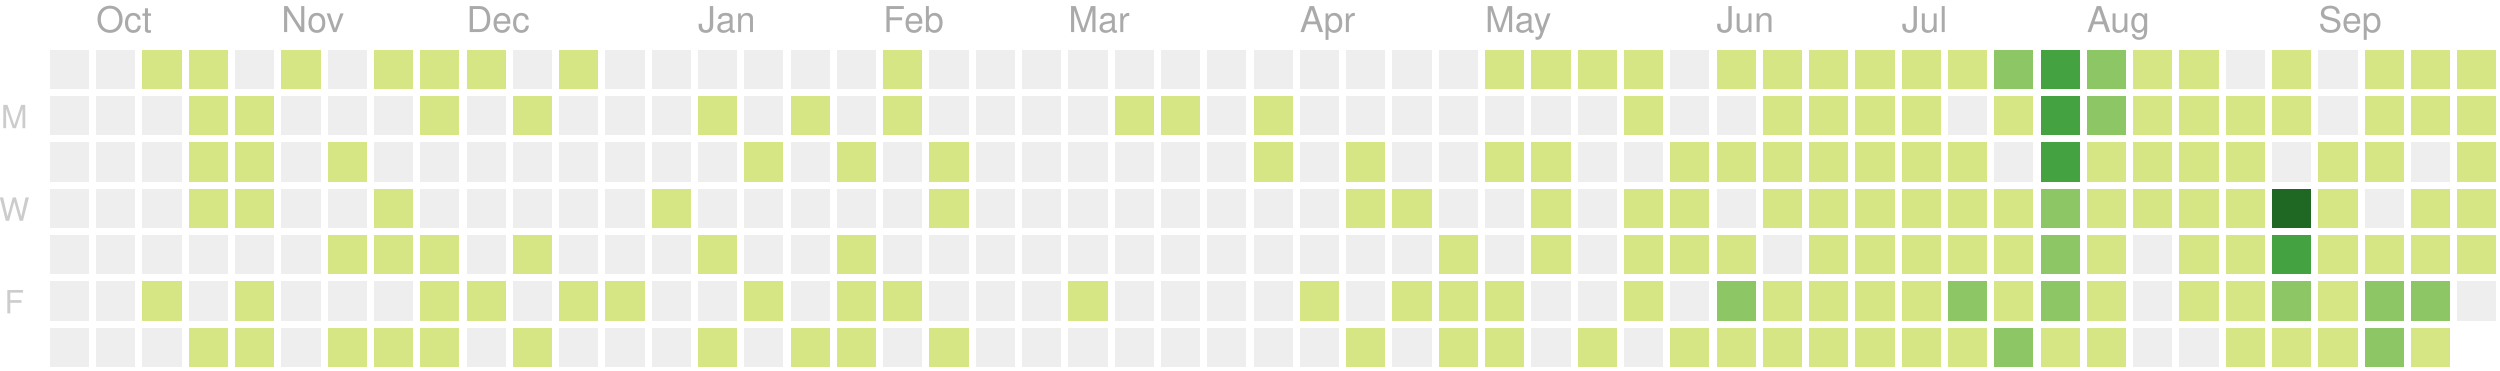
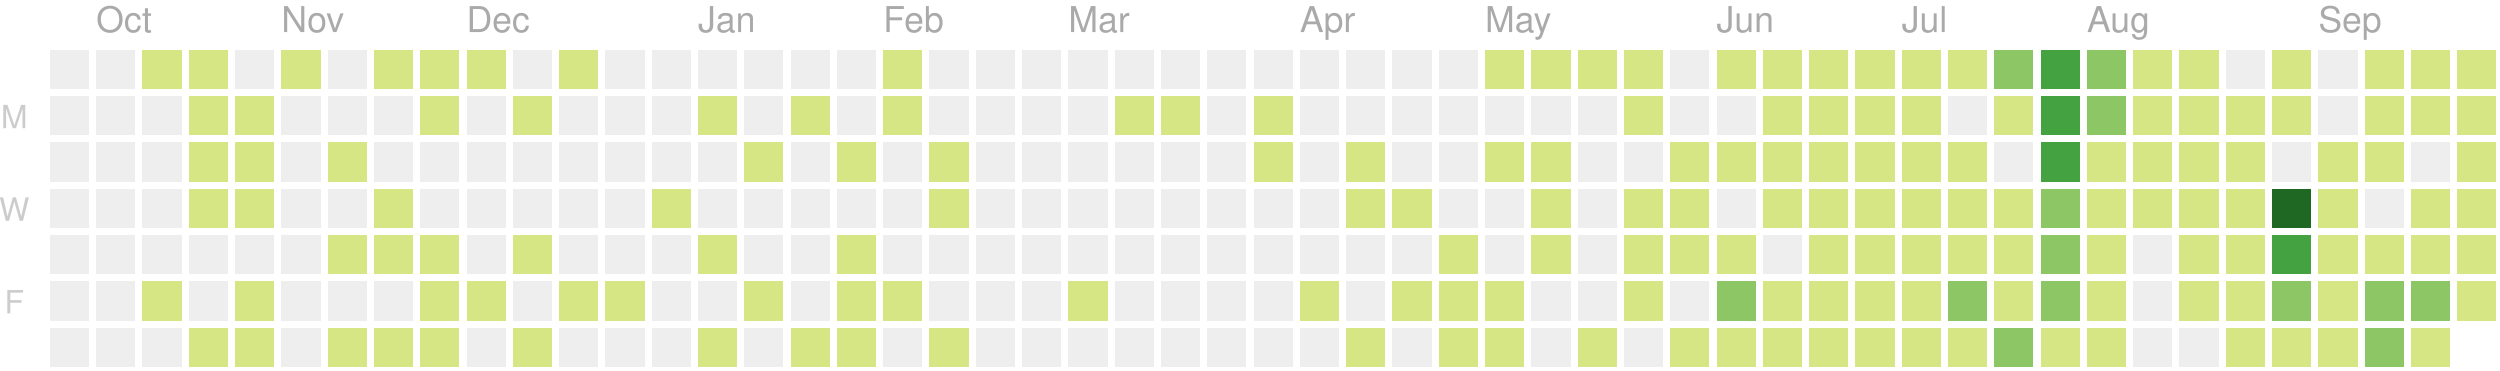
<svg xmlns="http://www.w3.org/2000/svg" version="1.1" width="702" height="104">
  <rect style="fill:#eeeeee;shape-rendering:crispedges;" data-score="0" data-date="2019-09-29" x="14" y="14" width="11" height="11" />
  <rect style="fill:#eeeeee;shape-rendering:crispedges;" data-score="0" data-date="2019-10-06" x="27" y="14" width="11" height="11" />
  <rect style="fill:#d6e685;shape-rendering:crispedges;" data-score="7" data-date="2019-10-13" x="40" y="14" width="11" height="11" />
  <rect style="fill:#d6e685;shape-rendering:crispedges;" data-score="2" data-date="2019-10-20" x="53" y="14" width="11" height="11" />
  <rect style="fill:#eeeeee;shape-rendering:crispedges;" data-score="0" data-date="2019-10-27" x="66" y="14" width="11" height="11" />
  <rect style="fill:#d6e685;shape-rendering:crispedges;" data-score="5" data-date="2019-11-03" x="79" y="14" width="11" height="11" />
  <rect style="fill:#eeeeee;shape-rendering:crispedges;" data-score="0" data-date="2019-11-10" x="92" y="14" width="11" height="11" />
  <rect style="fill:#d6e685;shape-rendering:crispedges;" data-score="8" data-date="2019-11-17" x="105" y="14" width="11" height="11" />
  <rect style="fill:#d6e685;shape-rendering:crispedges;" data-score="6" data-date="2019-11-24" x="118" y="14" width="11" height="11" />
  <rect style="fill:#d6e685;shape-rendering:crispedges;" data-score="4" data-date="2019-12-01" x="131" y="14" width="11" height="11" />
  <rect style="fill:#eeeeee;shape-rendering:crispedges;" data-score="0" data-date="2019-12-08" x="144" y="14" width="11" height="11" />
  <rect style="fill:#d6e685;shape-rendering:crispedges;" data-score="1" data-date="2019-12-15" x="157" y="14" width="11" height="11" />
  <rect style="fill:#eeeeee;shape-rendering:crispedges;" data-score="0" data-date="2019-12-22" x="170" y="14" width="11" height="11" />
  <rect style="fill:#eeeeee;shape-rendering:crispedges;" data-score="0" data-date="2019-12-29" x="183" y="14" width="11" height="11" />
  <rect style="fill:#eeeeee;shape-rendering:crispedges;" data-score="0" data-date="2020-01-05" x="196" y="14" width="11" height="11" />
  <rect style="fill:#eeeeee;shape-rendering:crispedges;" data-score="0" data-date="2020-01-12" x="209" y="14" width="11" height="11" />
  <rect style="fill:#eeeeee;shape-rendering:crispedges;" data-score="0" data-date="2020-01-19" x="222" y="14" width="11" height="11" />
  <rect style="fill:#eeeeee;shape-rendering:crispedges;" data-score="0" data-date="2020-01-26" x="235" y="14" width="11" height="11" />
  <rect style="fill:#d6e685;shape-rendering:crispedges;" data-score="2" data-date="2020-02-02" x="248" y="14" width="11" height="11" />
  <rect style="fill:#eeeeee;shape-rendering:crispedges;" data-score="0" data-date="2020-02-09" x="261" y="14" width="11" height="11" />
  <rect style="fill:#eeeeee;shape-rendering:crispedges;" data-score="0" data-date="2020-02-16" x="274" y="14" width="11" height="11" />
  <rect style="fill:#eeeeee;shape-rendering:crispedges;" data-score="0" data-date="2020-02-23" x="287" y="14" width="11" height="11" />
  <rect style="fill:#eeeeee;shape-rendering:crispedges;" data-score="0" data-date="2020-03-01" x="300" y="14" width="11" height="11" />
  <rect style="fill:#eeeeee;shape-rendering:crispedges;" data-score="0" data-date="2020-03-08" x="313" y="14" width="11" height="11" />
  <rect style="fill:#eeeeee;shape-rendering:crispedges;" data-score="0" data-date="2020-03-15" x="326" y="14" width="11" height="11" />
  <rect style="fill:#eeeeee;shape-rendering:crispedges;" data-score="0" data-date="2020-03-22" x="339" y="14" width="11" height="11" />
  <rect style="fill:#eeeeee;shape-rendering:crispedges;" data-score="0" data-date="2020-03-29" x="352" y="14" width="11" height="11" />
  <rect style="fill:#eeeeee;shape-rendering:crispedges;" data-score="0" data-date="2020-04-05" x="365" y="14" width="11" height="11" />
  <rect style="fill:#eeeeee;shape-rendering:crispedges;" data-score="0" data-date="2020-04-12" x="378" y="14" width="11" height="11" />
  <rect style="fill:#eeeeee;shape-rendering:crispedges;" data-score="0" data-date="2020-04-19" x="391" y="14" width="11" height="11" />
  <rect style="fill:#eeeeee;shape-rendering:crispedges;" data-score="0" data-date="2020-04-26" x="404" y="14" width="11" height="11" />
  <rect style="fill:#d6e685;shape-rendering:crispedges;" data-score="20" data-date="2020-05-03" x="417" y="14" width="11" height="11" />
  <rect style="fill:#d6e685;shape-rendering:crispedges;" data-score="4" data-date="2020-05-10" x="430" y="14" width="11" height="11" />
  <rect style="fill:#d6e685;shape-rendering:crispedges;" data-score="4" data-date="2020-05-17" x="443" y="14" width="11" height="11" />
  <rect style="fill:#d6e685;shape-rendering:crispedges;" data-score="3" data-date="2020-05-24" x="456" y="14" width="11" height="11" />
  <rect style="fill:#eeeeee;shape-rendering:crispedges;" data-score="0" data-date="2020-05-31" x="469" y="14" width="11" height="11" />
  <rect style="fill:#d6e685;shape-rendering:crispedges;" data-score="25" data-date="2020-06-07" x="482" y="14" width="11" height="11" />
  <rect style="fill:#d6e685;shape-rendering:crispedges;" data-score="20" data-date="2020-06-14" x="495" y="14" width="11" height="11" />
  <rect style="fill:#d6e685;shape-rendering:crispedges;" data-score="8" data-date="2020-06-21" x="508" y="14" width="11" height="11" />
  <rect style="fill:#d6e685;shape-rendering:crispedges;" data-score="28" data-date="2020-06-28" x="521" y="14" width="11" height="11" />
  <rect style="fill:#d6e685;shape-rendering:crispedges;" data-score="20" data-date="2020-07-05" x="534" y="14" width="11" height="11" />
  <rect style="fill:#d6e685;shape-rendering:crispedges;" data-score="3" data-date="2020-07-12" x="547" y="14" width="11" height="11" />
  <rect style="fill:#8cc665;shape-rendering:crispedges;" data-score="45" data-date="2020-07-19" x="560" y="14" width="11" height="11" />
  <rect style="fill:#44a340;shape-rendering:crispedges;" data-score="84" data-date="2020-07-26" x="573" y="14" width="11" height="11" />
  <rect style="fill:#8cc665;shape-rendering:crispedges;" data-score="41" data-date="2020-08-02" x="586" y="14" width="11" height="11" />
  <rect style="fill:#d6e685;shape-rendering:crispedges;" data-score="13" data-date="2020-08-09" x="599" y="14" width="11" height="11" />
  <rect style="fill:#d6e685;shape-rendering:crispedges;" data-score="13" data-date="2020-08-16" x="612" y="14" width="11" height="11" />
  <rect style="fill:#eeeeee;shape-rendering:crispedges;" data-score="0" data-date="2020-08-23" x="625" y="14" width="11" height="11" />
  <rect style="fill:#d6e685;shape-rendering:crispedges;" data-score="5" data-date="2020-08-30" x="638" y="14" width="11" height="11" />
  <rect style="fill:#eeeeee;shape-rendering:crispedges;" data-score="0" data-date="2020-09-06" x="651" y="14" width="11" height="11" />
  <rect style="fill:#d6e685;shape-rendering:crispedges;" data-score="2" data-date="2020-09-13" x="664" y="14" width="11" height="11" />
  <rect style="fill:#d6e685;shape-rendering:crispedges;" data-score="17" data-date="2020-09-20" x="677" y="14" width="11" height="11" />
  <rect style="fill:#d6e685;shape-rendering:crispedges;" data-score="6" data-date="2020-09-27" x="690" y="14" width="11" height="11" />
  <rect style="fill:#eeeeee;shape-rendering:crispedges;" data-score="0" data-date="2019-09-30" x="14" y="27" width="11" height="11" />
  <rect style="fill:#eeeeee;shape-rendering:crispedges;" data-score="0" data-date="2019-10-07" x="27" y="27" width="11" height="11" />
  <rect style="fill:#eeeeee;shape-rendering:crispedges;" data-score="0" data-date="2019-10-14" x="40" y="27" width="11" height="11" />
  <rect style="fill:#d6e685;shape-rendering:crispedges;" data-score="4" data-date="2019-10-21" x="53" y="27" width="11" height="11" />
  <rect style="fill:#d6e685;shape-rendering:crispedges;" data-score="3" data-date="2019-10-28" x="66" y="27" width="11" height="11" />
  <rect style="fill:#eeeeee;shape-rendering:crispedges;" data-score="0" data-date="2019-11-04" x="79" y="27" width="11" height="11" />
  <rect style="fill:#eeeeee;shape-rendering:crispedges;" data-score="0" data-date="2019-11-11" x="92" y="27" width="11" height="11" />
  <rect style="fill:#eeeeee;shape-rendering:crispedges;" data-score="0" data-date="2019-11-18" x="105" y="27" width="11" height="11" />
  <rect style="fill:#d6e685;shape-rendering:crispedges;" data-score="1" data-date="2019-11-25" x="118" y="27" width="11" height="11" />
  <rect style="fill:#eeeeee;shape-rendering:crispedges;" data-score="0" data-date="2019-12-02" x="131" y="27" width="11" height="11" />
  <rect style="fill:#d6e685;shape-rendering:crispedges;" data-score="1" data-date="2019-12-09" x="144" y="27" width="11" height="11" />
  <rect style="fill:#eeeeee;shape-rendering:crispedges;" data-score="0" data-date="2019-12-16" x="157" y="27" width="11" height="11" />
  <rect style="fill:#eeeeee;shape-rendering:crispedges;" data-score="0" data-date="2019-12-23" x="170" y="27" width="11" height="11" />
  <rect style="fill:#eeeeee;shape-rendering:crispedges;" data-score="0" data-date="2019-12-30" x="183" y="27" width="11" height="11" />
  <rect style="fill:#d6e685;shape-rendering:crispedges;" data-score="2" data-date="2020-01-06" x="196" y="27" width="11" height="11" />
  <rect style="fill:#eeeeee;shape-rendering:crispedges;" data-score="0" data-date="2020-01-13" x="209" y="27" width="11" height="11" />
  <rect style="fill:#d6e685;shape-rendering:crispedges;" data-score="1" data-date="2020-01-20" x="222" y="27" width="11" height="11" />
  <rect style="fill:#eeeeee;shape-rendering:crispedges;" data-score="0" data-date="2020-01-27" x="235" y="27" width="11" height="11" />
  <rect style="fill:#d6e685;shape-rendering:crispedges;" data-score="10" data-date="2020-02-03" x="248" y="27" width="11" height="11" />
  <rect style="fill:#eeeeee;shape-rendering:crispedges;" data-score="0" data-date="2020-02-10" x="261" y="27" width="11" height="11" />
  <rect style="fill:#eeeeee;shape-rendering:crispedges;" data-score="0" data-date="2020-02-17" x="274" y="27" width="11" height="11" />
  <rect style="fill:#eeeeee;shape-rendering:crispedges;" data-score="0" data-date="2020-02-24" x="287" y="27" width="11" height="11" />
  <rect style="fill:#eeeeee;shape-rendering:crispedges;" data-score="0" data-date="2020-03-02" x="300" y="27" width="11" height="11" />
  <rect style="fill:#d6e685;shape-rendering:crispedges;" data-score="2" data-date="2020-03-09" x="313" y="27" width="11" height="11" />
  <rect style="fill:#d6e685;shape-rendering:crispedges;" data-score="1" data-date="2020-03-16" x="326" y="27" width="11" height="11" />
  <rect style="fill:#eeeeee;shape-rendering:crispedges;" data-score="0" data-date="2020-03-23" x="339" y="27" width="11" height="11" />
  <rect style="fill:#d6e685;shape-rendering:crispedges;" data-score="8" data-date="2020-03-30" x="352" y="27" width="11" height="11" />
  <rect style="fill:#eeeeee;shape-rendering:crispedges;" data-score="0" data-date="2020-04-06" x="365" y="27" width="11" height="11" />
  <rect style="fill:#eeeeee;shape-rendering:crispedges;" data-score="0" data-date="2020-04-13" x="378" y="27" width="11" height="11" />
  <rect style="fill:#eeeeee;shape-rendering:crispedges;" data-score="0" data-date="2020-04-20" x="391" y="27" width="11" height="11" />
  <rect style="fill:#eeeeee;shape-rendering:crispedges;" data-score="0" data-date="2020-04-27" x="404" y="27" width="11" height="11" />
  <rect style="fill:#eeeeee;shape-rendering:crispedges;" data-score="0" data-date="2020-05-04" x="417" y="27" width="11" height="11" />
  <rect style="fill:#eeeeee;shape-rendering:crispedges;" data-score="0" data-date="2020-05-11" x="430" y="27" width="11" height="11" />
  <rect style="fill:#eeeeee;shape-rendering:crispedges;" data-score="0" data-date="2020-05-18" x="443" y="27" width="11" height="11" />
  <rect style="fill:#d6e685;shape-rendering:crispedges;" data-score="3" data-date="2020-05-25" x="456" y="27" width="11" height="11" />
  <rect style="fill:#eeeeee;shape-rendering:crispedges;" data-score="0" data-date="2020-06-01" x="469" y="27" width="11" height="11" />
  <rect style="fill:#eeeeee;shape-rendering:crispedges;" data-score="0" data-date="2020-06-08" x="482" y="27" width="11" height="11" />
  <rect style="fill:#d6e685;shape-rendering:crispedges;" data-score="2" data-date="2020-06-15" x="495" y="27" width="11" height="11" />
  <rect style="fill:#d6e685;shape-rendering:crispedges;" data-score="15" data-date="2020-06-22" x="508" y="27" width="11" height="11" />
  <rect style="fill:#d6e685;shape-rendering:crispedges;" data-score="16" data-date="2020-06-29" x="521" y="27" width="11" height="11" />
  <rect style="fill:#d6e685;shape-rendering:crispedges;" data-score="12" data-date="2020-07-06" x="534" y="27" width="11" height="11" />
  <rect style="fill:#eeeeee;shape-rendering:crispedges;" data-score="0" data-date="2020-07-13" x="547" y="27" width="11" height="11" />
  <rect style="fill:#d6e685;shape-rendering:crispedges;" data-score="8" data-date="2020-07-20" x="560" y="27" width="11" height="11" />
  <rect style="fill:#44a340;shape-rendering:crispedges;" data-score="107" data-date="2020-07-27" x="573" y="27" width="11" height="11" />
  <rect style="fill:#8cc665;shape-rendering:crispedges;" data-score="58" data-date="2020-08-03" x="586" y="27" width="11" height="11" />
  <rect style="fill:#d6e685;shape-rendering:crispedges;" data-score="2" data-date="2020-08-10" x="599" y="27" width="11" height="11" />
  <rect style="fill:#d6e685;shape-rendering:crispedges;" data-score="22" data-date="2020-08-17" x="612" y="27" width="11" height="11" />
  <rect style="fill:#d6e685;shape-rendering:crispedges;" data-score="1" data-date="2020-08-24" x="625" y="27" width="11" height="11" />
  <rect style="fill:#d6e685;shape-rendering:crispedges;" data-score="2" data-date="2020-08-31" x="638" y="27" width="11" height="11" />
  <rect style="fill:#eeeeee;shape-rendering:crispedges;" data-score="0" data-date="2020-09-07" x="651" y="27" width="11" height="11" />
  <rect style="fill:#d6e685;shape-rendering:crispedges;" data-score="7" data-date="2020-09-14" x="664" y="27" width="11" height="11" />
  <rect style="fill:#d6e685;shape-rendering:crispedges;" data-score="1" data-date="2020-09-21" x="677" y="27" width="11" height="11" />
  <rect style="fill:#d6e685;shape-rendering:crispedges;" data-score="3" data-date="2020-09-28" x="690" y="27" width="11" height="11" />
  <rect style="fill:#eeeeee;shape-rendering:crispedges;" data-score="0" data-date="2019-10-01" x="14" y="40" width="11" height="11" />
  <rect style="fill:#eeeeee;shape-rendering:crispedges;" data-score="0" data-date="2019-10-08" x="27" y="40" width="11" height="11" />
  <rect style="fill:#eeeeee;shape-rendering:crispedges;" data-score="0" data-date="2019-10-15" x="40" y="40" width="11" height="11" />
  <rect style="fill:#d6e685;shape-rendering:crispedges;" data-score="2" data-date="2019-10-22" x="53" y="40" width="11" height="11" />
  <rect style="fill:#d6e685;shape-rendering:crispedges;" data-score="9" data-date="2019-10-29" x="66" y="40" width="11" height="11" />
  <rect style="fill:#eeeeee;shape-rendering:crispedges;" data-score="0" data-date="2019-11-05" x="79" y="40" width="11" height="11" />
  <rect style="fill:#d6e685;shape-rendering:crispedges;" data-score="14" data-date="2019-11-12" x="92" y="40" width="11" height="11" />
  <rect style="fill:#eeeeee;shape-rendering:crispedges;" data-score="0" data-date="2019-11-19" x="105" y="40" width="11" height="11" />
  <rect style="fill:#eeeeee;shape-rendering:crispedges;" data-score="0" data-date="2019-11-26" x="118" y="40" width="11" height="11" />
  <rect style="fill:#eeeeee;shape-rendering:crispedges;" data-score="0" data-date="2019-12-03" x="131" y="40" width="11" height="11" />
  <rect style="fill:#eeeeee;shape-rendering:crispedges;" data-score="0" data-date="2019-12-10" x="144" y="40" width="11" height="11" />
  <rect style="fill:#eeeeee;shape-rendering:crispedges;" data-score="0" data-date="2019-12-17" x="157" y="40" width="11" height="11" />
  <rect style="fill:#eeeeee;shape-rendering:crispedges;" data-score="0" data-date="2019-12-24" x="170" y="40" width="11" height="11" />
  <rect style="fill:#eeeeee;shape-rendering:crispedges;" data-score="0" data-date="2019-12-31" x="183" y="40" width="11" height="11" />
  <rect style="fill:#eeeeee;shape-rendering:crispedges;" data-score="0" data-date="2020-01-07" x="196" y="40" width="11" height="11" />
  <rect style="fill:#d6e685;shape-rendering:crispedges;" data-score="1" data-date="2020-01-14" x="209" y="40" width="11" height="11" />
  <rect style="fill:#eeeeee;shape-rendering:crispedges;" data-score="0" data-date="2020-01-21" x="222" y="40" width="11" height="11" />
  <rect style="fill:#d6e685;shape-rendering:crispedges;" data-score="20" data-date="2020-01-28" x="235" y="40" width="11" height="11" />
  <rect style="fill:#eeeeee;shape-rendering:crispedges;" data-score="0" data-date="2020-02-04" x="248" y="40" width="11" height="11" />
  <rect style="fill:#d6e685;shape-rendering:crispedges;" data-score="2" data-date="2020-02-11" x="261" y="40" width="11" height="11" />
  <rect style="fill:#eeeeee;shape-rendering:crispedges;" data-score="0" data-date="2020-02-18" x="274" y="40" width="11" height="11" />
  <rect style="fill:#eeeeee;shape-rendering:crispedges;" data-score="0" data-date="2020-02-25" x="287" y="40" width="11" height="11" />
  <rect style="fill:#eeeeee;shape-rendering:crispedges;" data-score="0" data-date="2020-03-03" x="300" y="40" width="11" height="11" />
  <rect style="fill:#eeeeee;shape-rendering:crispedges;" data-score="0" data-date="2020-03-10" x="313" y="40" width="11" height="11" />
  <rect style="fill:#eeeeee;shape-rendering:crispedges;" data-score="0" data-date="2020-03-17" x="326" y="40" width="11" height="11" />
  <rect style="fill:#eeeeee;shape-rendering:crispedges;" data-score="0" data-date="2020-03-24" x="339" y="40" width="11" height="11" />
  <rect style="fill:#d6e685;shape-rendering:crispedges;" data-score="3" data-date="2020-03-31" x="352" y="40" width="11" height="11" />
  <rect style="fill:#eeeeee;shape-rendering:crispedges;" data-score="0" data-date="2020-04-07" x="365" y="40" width="11" height="11" />
  <rect style="fill:#d6e685;shape-rendering:crispedges;" data-score="14" data-date="2020-04-14" x="378" y="40" width="11" height="11" />
  <rect style="fill:#eeeeee;shape-rendering:crispedges;" data-score="0" data-date="2020-04-21" x="391" y="40" width="11" height="11" />
  <rect style="fill:#eeeeee;shape-rendering:crispedges;" data-score="0" data-date="2020-04-28" x="404" y="40" width="11" height="11" />
  <rect style="fill:#d6e685;shape-rendering:crispedges;" data-score="3" data-date="2020-05-05" x="417" y="40" width="11" height="11" />
  <rect style="fill:#d6e685;shape-rendering:crispedges;" data-score="2" data-date="2020-05-12" x="430" y="40" width="11" height="11" />
  <rect style="fill:#eeeeee;shape-rendering:crispedges;" data-score="0" data-date="2020-05-19" x="443" y="40" width="11" height="11" />
  <rect style="fill:#eeeeee;shape-rendering:crispedges;" data-score="0" data-date="2020-05-26" x="456" y="40" width="11" height="11" />
  <rect style="fill:#d6e685;shape-rendering:crispedges;" data-score="2" data-date="2020-06-02" x="469" y="40" width="11" height="11" />
  <rect style="fill:#d6e685;shape-rendering:crispedges;" data-score="4" data-date="2020-06-09" x="482" y="40" width="11" height="11" />
  <rect style="fill:#d6e685;shape-rendering:crispedges;" data-score="9" data-date="2020-06-16" x="495" y="40" width="11" height="11" />
  <rect style="fill:#d6e685;shape-rendering:crispedges;" data-score="16" data-date="2020-06-23" x="508" y="40" width="11" height="11" />
  <rect style="fill:#d6e685;shape-rendering:crispedges;" data-score="7" data-date="2020-06-30" x="521" y="40" width="11" height="11" />
  <rect style="fill:#d6e685;shape-rendering:crispedges;" data-score="17" data-date="2020-07-07" x="534" y="40" width="11" height="11" />
  <rect style="fill:#d6e685;shape-rendering:crispedges;" data-score="4" data-date="2020-07-14" x="547" y="40" width="11" height="11" />
  <rect style="fill:#eeeeee;shape-rendering:crispedges;" data-score="0" data-date="2020-07-21" x="560" y="40" width="11" height="11" />
  <rect style="fill:#44a340;shape-rendering:crispedges;" data-score="84" data-date="2020-07-28" x="573" y="40" width="11" height="11" />
  <rect style="fill:#d6e685;shape-rendering:crispedges;" data-score="30" data-date="2020-08-04" x="586" y="40" width="11" height="11" />
  <rect style="fill:#d6e685;shape-rendering:crispedges;" data-score="2" data-date="2020-08-11" x="599" y="40" width="11" height="11" />
  <rect style="fill:#d6e685;shape-rendering:crispedges;" data-score="8" data-date="2020-08-18" x="612" y="40" width="11" height="11" />
  <rect style="fill:#d6e685;shape-rendering:crispedges;" data-score="5" data-date="2020-08-25" x="625" y="40" width="11" height="11" />
  <rect style="fill:#eeeeee;shape-rendering:crispedges;" data-score="0" data-date="2020-09-01" x="638" y="40" width="11" height="11" />
  <rect style="fill:#d6e685;shape-rendering:crispedges;" data-score="16" data-date="2020-09-08" x="651" y="40" width="11" height="11" />
  <rect style="fill:#d6e685;shape-rendering:crispedges;" data-score="8" data-date="2020-09-15" x="664" y="40" width="11" height="11" />
  <rect style="fill:#eeeeee;shape-rendering:crispedges;" data-score="0" data-date="2020-09-22" x="677" y="40" width="11" height="11" />
  <rect style="fill:#d6e685;shape-rendering:crispedges;" data-score="9" data-date="2020-09-29" x="690" y="40" width="11" height="11" />
  <rect style="fill:#eeeeee;shape-rendering:crispedges;" data-score="0" data-date="2019-10-02" x="14" y="53" width="11" height="11" />
  <rect style="fill:#eeeeee;shape-rendering:crispedges;" data-score="0" data-date="2019-10-09" x="27" y="53" width="11" height="11" />
  <rect style="fill:#eeeeee;shape-rendering:crispedges;" data-score="0" data-date="2019-10-16" x="40" y="53" width="11" height="11" />
  <rect style="fill:#d6e685;shape-rendering:crispedges;" data-score="7" data-date="2019-10-23" x="53" y="53" width="11" height="11" />
  <rect style="fill:#d6e685;shape-rendering:crispedges;" data-score="1" data-date="2019-10-30" x="66" y="53" width="11" height="11" />
  <rect style="fill:#eeeeee;shape-rendering:crispedges;" data-score="0" data-date="2019-11-06" x="79" y="53" width="11" height="11" />
  <rect style="fill:#eeeeee;shape-rendering:crispedges;" data-score="0" data-date="2019-11-13" x="92" y="53" width="11" height="11" />
  <rect style="fill:#d6e685;shape-rendering:crispedges;" data-score="7" data-date="2019-11-20" x="105" y="53" width="11" height="11" />
  <rect style="fill:#eeeeee;shape-rendering:crispedges;" data-score="0" data-date="2019-11-27" x="118" y="53" width="11" height="11" />
  <rect style="fill:#eeeeee;shape-rendering:crispedges;" data-score="0" data-date="2019-12-04" x="131" y="53" width="11" height="11" />
  <rect style="fill:#eeeeee;shape-rendering:crispedges;" data-score="0" data-date="2019-12-11" x="144" y="53" width="11" height="11" />
  <rect style="fill:#eeeeee;shape-rendering:crispedges;" data-score="0" data-date="2019-12-18" x="157" y="53" width="11" height="11" />
  <rect style="fill:#eeeeee;shape-rendering:crispedges;" data-score="0" data-date="2019-12-25" x="170" y="53" width="11" height="11" />
  <rect style="fill:#d6e685;shape-rendering:crispedges;" data-score="1" data-date="2020-01-01" x="183" y="53" width="11" height="11" />
  <rect style="fill:#eeeeee;shape-rendering:crispedges;" data-score="0" data-date="2020-01-08" x="196" y="53" width="11" height="11" />
  <rect style="fill:#eeeeee;shape-rendering:crispedges;" data-score="0" data-date="2020-01-15" x="209" y="53" width="11" height="11" />
  <rect style="fill:#eeeeee;shape-rendering:crispedges;" data-score="0" data-date="2020-01-22" x="222" y="53" width="11" height="11" />
  <rect style="fill:#eeeeee;shape-rendering:crispedges;" data-score="0" data-date="2020-01-29" x="235" y="53" width="11" height="11" />
  <rect style="fill:#eeeeee;shape-rendering:crispedges;" data-score="0" data-date="2020-02-05" x="248" y="53" width="11" height="11" />
  <rect style="fill:#d6e685;shape-rendering:crispedges;" data-score="3" data-date="2020-02-12" x="261" y="53" width="11" height="11" />
  <rect style="fill:#eeeeee;shape-rendering:crispedges;" data-score="0" data-date="2020-02-19" x="274" y="53" width="11" height="11" />
  <rect style="fill:#eeeeee;shape-rendering:crispedges;" data-score="0" data-date="2020-02-26" x="287" y="53" width="11" height="11" />
  <rect style="fill:#eeeeee;shape-rendering:crispedges;" data-score="0" data-date="2020-03-04" x="300" y="53" width="11" height="11" />
  <rect style="fill:#eeeeee;shape-rendering:crispedges;" data-score="0" data-date="2020-03-11" x="313" y="53" width="11" height="11" />
  <rect style="fill:#eeeeee;shape-rendering:crispedges;" data-score="0" data-date="2020-03-18" x="326" y="53" width="11" height="11" />
  <rect style="fill:#eeeeee;shape-rendering:crispedges;" data-score="0" data-date="2020-03-25" x="339" y="53" width="11" height="11" />
  <rect style="fill:#eeeeee;shape-rendering:crispedges;" data-score="0" data-date="2020-04-01" x="352" y="53" width="11" height="11" />
  <rect style="fill:#eeeeee;shape-rendering:crispedges;" data-score="0" data-date="2020-04-08" x="365" y="53" width="11" height="11" />
  <rect style="fill:#d6e685;shape-rendering:crispedges;" data-score="30" data-date="2020-04-15" x="378" y="53" width="11" height="11" />
  <rect style="fill:#d6e685;shape-rendering:crispedges;" data-score="1" data-date="2020-04-22" x="391" y="53" width="11" height="11" />
  <rect style="fill:#eeeeee;shape-rendering:crispedges;" data-score="0" data-date="2020-04-29" x="404" y="53" width="11" height="11" />
  <rect style="fill:#eeeeee;shape-rendering:crispedges;" data-score="0" data-date="2020-05-06" x="417" y="53" width="11" height="11" />
  <rect style="fill:#d6e685;shape-rendering:crispedges;" data-score="3" data-date="2020-05-13" x="430" y="53" width="11" height="11" />
  <rect style="fill:#eeeeee;shape-rendering:crispedges;" data-score="0" data-date="2020-05-20" x="443" y="53" width="11" height="11" />
  <rect style="fill:#d6e685;shape-rendering:crispedges;" data-score="1" data-date="2020-05-27" x="456" y="53" width="11" height="11" />
  <rect style="fill:#d6e685;shape-rendering:crispedges;" data-score="2" data-date="2020-06-03" x="469" y="53" width="11" height="11" />
  <rect style="fill:#eeeeee;shape-rendering:crispedges;" data-score="0" data-date="2020-06-10" x="482" y="53" width="11" height="11" />
  <rect style="fill:#d6e685;shape-rendering:crispedges;" data-score="5" data-date="2020-06-17" x="495" y="53" width="11" height="11" />
  <rect style="fill:#d6e685;shape-rendering:crispedges;" data-score="2" data-date="2020-06-24" x="508" y="53" width="11" height="11" />
  <rect style="fill:#d6e685;shape-rendering:crispedges;" data-score="32" data-date="2020-07-01" x="521" y="53" width="11" height="11" />
  <rect style="fill:#d6e685;shape-rendering:crispedges;" data-score="14" data-date="2020-07-08" x="534" y="53" width="11" height="11" />
  <rect style="fill:#d6e685;shape-rendering:crispedges;" data-score="26" data-date="2020-07-15" x="547" y="53" width="11" height="11" />
  <rect style="fill:#d6e685;shape-rendering:crispedges;" data-score="2" data-date="2020-07-22" x="560" y="53" width="11" height="11" />
  <rect style="fill:#8cc665;shape-rendering:crispedges;" data-score="45" data-date="2020-07-29" x="573" y="53" width="11" height="11" />
  <rect style="fill:#d6e685;shape-rendering:crispedges;" data-score="19" data-date="2020-08-05" x="586" y="53" width="11" height="11" />
  <rect style="fill:#d6e685;shape-rendering:crispedges;" data-score="1" data-date="2020-08-12" x="599" y="53" width="11" height="11" />
  <rect style="fill:#d6e685;shape-rendering:crispedges;" data-score="3" data-date="2020-08-19" x="612" y="53" width="11" height="11" />
  <rect style="fill:#d6e685;shape-rendering:crispedges;" data-score="20" data-date="2020-08-26" x="625" y="53" width="11" height="11" />
  <rect style="fill:#1e6823;shape-rendering:crispedges;" data-score="143" data-date="2020-09-02" x="638" y="53" width="11" height="11" />
  <rect style="fill:#d6e685;shape-rendering:crispedges;" data-score="4" data-date="2020-09-09" x="651" y="53" width="11" height="11" />
  <rect style="fill:#eeeeee;shape-rendering:crispedges;" data-score="0" data-date="2020-09-16" x="664" y="53" width="11" height="11" />
  <rect style="fill:#d6e685;shape-rendering:crispedges;" data-score="1" data-date="2020-09-23" x="677" y="53" width="11" height="11" />
  <rect style="fill:#d6e685;shape-rendering:crispedges;" data-score="2" data-date="2020-09-30" x="690" y="53" width="11" height="11" />
  <rect style="fill:#eeeeee;shape-rendering:crispedges;" data-score="0" data-date="2019-10-03" x="14" y="66" width="11" height="11" />
  <rect style="fill:#eeeeee;shape-rendering:crispedges;" data-score="0" data-date="2019-10-10" x="27" y="66" width="11" height="11" />
  <rect style="fill:#eeeeee;shape-rendering:crispedges;" data-score="0" data-date="2019-10-17" x="40" y="66" width="11" height="11" />
  <rect style="fill:#eeeeee;shape-rendering:crispedges;" data-score="0" data-date="2019-10-24" x="53" y="66" width="11" height="11" />
  <rect style="fill:#eeeeee;shape-rendering:crispedges;" data-score="0" data-date="2019-10-31" x="66" y="66" width="11" height="11" />
  <rect style="fill:#eeeeee;shape-rendering:crispedges;" data-score="0" data-date="2019-11-07" x="79" y="66" width="11" height="11" />
  <rect style="fill:#d6e685;shape-rendering:crispedges;" data-score="1" data-date="2019-11-14" x="92" y="66" width="11" height="11" />
  <rect style="fill:#d6e685;shape-rendering:crispedges;" data-score="2" data-date="2019-11-21" x="105" y="66" width="11" height="11" />
  <rect style="fill:#d6e685;shape-rendering:crispedges;" data-score="1" data-date="2019-11-28" x="118" y="66" width="11" height="11" />
  <rect style="fill:#eeeeee;shape-rendering:crispedges;" data-score="0" data-date="2019-12-05" x="131" y="66" width="11" height="11" />
  <rect style="fill:#d6e685;shape-rendering:crispedges;" data-score="1" data-date="2019-12-12" x="144" y="66" width="11" height="11" />
  <rect style="fill:#eeeeee;shape-rendering:crispedges;" data-score="0" data-date="2019-12-19" x="157" y="66" width="11" height="11" />
  <rect style="fill:#eeeeee;shape-rendering:crispedges;" data-score="0" data-date="2019-12-26" x="170" y="66" width="11" height="11" />
  <rect style="fill:#eeeeee;shape-rendering:crispedges;" data-score="0" data-date="2020-01-02" x="183" y="66" width="11" height="11" />
  <rect style="fill:#d6e685;shape-rendering:crispedges;" data-score="1" data-date="2020-01-09" x="196" y="66" width="11" height="11" />
  <rect style="fill:#eeeeee;shape-rendering:crispedges;" data-score="0" data-date="2020-01-16" x="209" y="66" width="11" height="11" />
  <rect style="fill:#eeeeee;shape-rendering:crispedges;" data-score="0" data-date="2020-01-23" x="222" y="66" width="11" height="11" />
  <rect style="fill:#d6e685;shape-rendering:crispedges;" data-score="8" data-date="2020-01-30" x="235" y="66" width="11" height="11" />
  <rect style="fill:#eeeeee;shape-rendering:crispedges;" data-score="0" data-date="2020-02-06" x="248" y="66" width="11" height="11" />
  <rect style="fill:#eeeeee;shape-rendering:crispedges;" data-score="0" data-date="2020-02-13" x="261" y="66" width="11" height="11" />
  <rect style="fill:#eeeeee;shape-rendering:crispedges;" data-score="0" data-date="2020-02-20" x="274" y="66" width="11" height="11" />
  <rect style="fill:#eeeeee;shape-rendering:crispedges;" data-score="0" data-date="2020-02-27" x="287" y="66" width="11" height="11" />
  <rect style="fill:#eeeeee;shape-rendering:crispedges;" data-score="0" data-date="2020-03-05" x="300" y="66" width="11" height="11" />
  <rect style="fill:#eeeeee;shape-rendering:crispedges;" data-score="0" data-date="2020-03-12" x="313" y="66" width="11" height="11" />
  <rect style="fill:#eeeeee;shape-rendering:crispedges;" data-score="0" data-date="2020-03-19" x="326" y="66" width="11" height="11" />
  <rect style="fill:#eeeeee;shape-rendering:crispedges;" data-score="0" data-date="2020-03-26" x="339" y="66" width="11" height="11" />
  <rect style="fill:#eeeeee;shape-rendering:crispedges;" data-score="0" data-date="2020-04-02" x="352" y="66" width="11" height="11" />
  <rect style="fill:#eeeeee;shape-rendering:crispedges;" data-score="0" data-date="2020-04-09" x="365" y="66" width="11" height="11" />
  <rect style="fill:#eeeeee;shape-rendering:crispedges;" data-score="0" data-date="2020-04-16" x="378" y="66" width="11" height="11" />
  <rect style="fill:#eeeeee;shape-rendering:crispedges;" data-score="0" data-date="2020-04-23" x="391" y="66" width="11" height="11" />
  <rect style="fill:#d6e685;shape-rendering:crispedges;" data-score="1" data-date="2020-04-30" x="404" y="66" width="11" height="11" />
  <rect style="fill:#eeeeee;shape-rendering:crispedges;" data-score="0" data-date="2020-05-07" x="417" y="66" width="11" height="11" />
  <rect style="fill:#d6e685;shape-rendering:crispedges;" data-score="8" data-date="2020-05-14" x="430" y="66" width="11" height="11" />
  <rect style="fill:#eeeeee;shape-rendering:crispedges;" data-score="0" data-date="2020-05-21" x="443" y="66" width="11" height="11" />
  <rect style="fill:#d6e685;shape-rendering:crispedges;" data-score="4" data-date="2020-05-28" x="456" y="66" width="11" height="11" />
  <rect style="fill:#d6e685;shape-rendering:crispedges;" data-score="3" data-date="2020-06-04" x="469" y="66" width="11" height="11" />
  <rect style="fill:#d6e685;shape-rendering:crispedges;" data-score="1" data-date="2020-06-11" x="482" y="66" width="11" height="11" />
  <rect style="fill:#eeeeee;shape-rendering:crispedges;" data-score="0" data-date="2020-06-18" x="495" y="66" width="11" height="11" />
  <rect style="fill:#d6e685;shape-rendering:crispedges;" data-score="3" data-date="2020-06-25" x="508" y="66" width="11" height="11" />
  <rect style="fill:#d6e685;shape-rendering:crispedges;" data-score="9" data-date="2020-07-02" x="521" y="66" width="11" height="11" />
  <rect style="fill:#d6e685;shape-rendering:crispedges;" data-score="17" data-date="2020-07-09" x="534" y="66" width="11" height="11" />
  <rect style="fill:#d6e685;shape-rendering:crispedges;" data-score="27" data-date="2020-07-16" x="547" y="66" width="11" height="11" />
  <rect style="fill:#d6e685;shape-rendering:crispedges;" data-score="3" data-date="2020-07-23" x="560" y="66" width="11" height="11" />
  <rect style="fill:#8cc665;shape-rendering:crispedges;" data-score="62" data-date="2020-07-30" x="573" y="66" width="11" height="11" />
  <rect style="fill:#d6e685;shape-rendering:crispedges;" data-score="22" data-date="2020-08-06" x="586" y="66" width="11" height="11" />
  <rect style="fill:#eeeeee;shape-rendering:crispedges;" data-score="0" data-date="2020-08-13" x="599" y="66" width="11" height="11" />
  <rect style="fill:#d6e685;shape-rendering:crispedges;" data-score="4" data-date="2020-08-20" x="612" y="66" width="11" height="11" />
  <rect style="fill:#d6e685;shape-rendering:crispedges;" data-score="1" data-date="2020-08-27" x="625" y="66" width="11" height="11" />
  <rect style="fill:#44a340;shape-rendering:crispedges;" data-score="103" data-date="2020-09-03" x="638" y="66" width="11" height="11" />
  <rect style="fill:#d6e685;shape-rendering:crispedges;" data-score="2" data-date="2020-09-10" x="651" y="66" width="11" height="11" />
  <rect style="fill:#d6e685;shape-rendering:crispedges;" data-score="4" data-date="2020-09-17" x="664" y="66" width="11" height="11" />
  <rect style="fill:#d6e685;shape-rendering:crispedges;" data-score="25" data-date="2020-09-24" x="677" y="66" width="11" height="11" />
  <rect style="fill:#d6e685;shape-rendering:crispedges;" data-score="2" data-date="2020-10-01" x="690" y="66" width="11" height="11" />
  <rect style="fill:#eeeeee;shape-rendering:crispedges;" data-score="0" data-date="2019-10-04" x="14" y="79" width="11" height="11" />
  <rect style="fill:#eeeeee;shape-rendering:crispedges;" data-score="0" data-date="2019-10-11" x="27" y="79" width="11" height="11" />
  <rect style="fill:#d6e685;shape-rendering:crispedges;" data-score="9" data-date="2019-10-18" x="40" y="79" width="11" height="11" />
  <rect style="fill:#eeeeee;shape-rendering:crispedges;" data-score="0" data-date="2019-10-25" x="53" y="79" width="11" height="11" />
  <rect style="fill:#d6e685;shape-rendering:crispedges;" data-score="3" data-date="2019-11-01" x="66" y="79" width="11" height="11" />
  <rect style="fill:#eeeeee;shape-rendering:crispedges;" data-score="0" data-date="2019-11-08" x="79" y="79" width="11" height="11" />
  <rect style="fill:#eeeeee;shape-rendering:crispedges;" data-score="0" data-date="2019-11-15" x="92" y="79" width="11" height="11" />
  <rect style="fill:#eeeeee;shape-rendering:crispedges;" data-score="0" data-date="2019-11-22" x="105" y="79" width="11" height="11" />
  <rect style="fill:#d6e685;shape-rendering:crispedges;" data-score="4" data-date="2019-11-29" x="118" y="79" width="11" height="11" />
  <rect style="fill:#d6e685;shape-rendering:crispedges;" data-score="2" data-date="2019-12-06" x="131" y="79" width="11" height="11" />
  <rect style="fill:#eeeeee;shape-rendering:crispedges;" data-score="0" data-date="2019-12-13" x="144" y="79" width="11" height="11" />
  <rect style="fill:#d6e685;shape-rendering:crispedges;" data-score="1" data-date="2019-12-20" x="157" y="79" width="11" height="11" />
  <rect style="fill:#d6e685;shape-rendering:crispedges;" data-score="5" data-date="2019-12-27" x="170" y="79" width="11" height="11" />
  <rect style="fill:#eeeeee;shape-rendering:crispedges;" data-score="0" data-date="2020-01-03" x="183" y="79" width="11" height="11" />
  <rect style="fill:#eeeeee;shape-rendering:crispedges;" data-score="0" data-date="2020-01-10" x="196" y="79" width="11" height="11" />
  <rect style="fill:#d6e685;shape-rendering:crispedges;" data-score="1" data-date="2020-01-17" x="209" y="79" width="11" height="11" />
  <rect style="fill:#eeeeee;shape-rendering:crispedges;" data-score="0" data-date="2020-01-24" x="222" y="79" width="11" height="11" />
  <rect style="fill:#d6e685;shape-rendering:crispedges;" data-score="26" data-date="2020-01-31" x="235" y="79" width="11" height="11" />
  <rect style="fill:#d6e685;shape-rendering:crispedges;" data-score="2" data-date="2020-02-07" x="248" y="79" width="11" height="11" />
  <rect style="fill:#eeeeee;shape-rendering:crispedges;" data-score="0" data-date="2020-02-14" x="261" y="79" width="11" height="11" />
  <rect style="fill:#eeeeee;shape-rendering:crispedges;" data-score="0" data-date="2020-02-21" x="274" y="79" width="11" height="11" />
  <rect style="fill:#eeeeee;shape-rendering:crispedges;" data-score="0" data-date="2020-02-28" x="287" y="79" width="11" height="11" />
  <rect style="fill:#d6e685;shape-rendering:crispedges;" data-score="1" data-date="2020-03-06" x="300" y="79" width="11" height="11" />
  <rect style="fill:#eeeeee;shape-rendering:crispedges;" data-score="0" data-date="2020-03-13" x="313" y="79" width="11" height="11" />
  <rect style="fill:#eeeeee;shape-rendering:crispedges;" data-score="0" data-date="2020-03-20" x="326" y="79" width="11" height="11" />
  <rect style="fill:#eeeeee;shape-rendering:crispedges;" data-score="0" data-date="2020-03-27" x="339" y="79" width="11" height="11" />
  <rect style="fill:#eeeeee;shape-rendering:crispedges;" data-score="0" data-date="2020-04-03" x="352" y="79" width="11" height="11" />
  <rect style="fill:#d6e685;shape-rendering:crispedges;" data-score="8" data-date="2020-04-10" x="365" y="79" width="11" height="11" />
  <rect style="fill:#eeeeee;shape-rendering:crispedges;" data-score="0" data-date="2020-04-17" x="378" y="79" width="11" height="11" />
  <rect style="fill:#d6e685;shape-rendering:crispedges;" data-score="6" data-date="2020-04-24" x="391" y="79" width="11" height="11" />
  <rect style="fill:#d6e685;shape-rendering:crispedges;" data-score="7" data-date="2020-05-01" x="404" y="79" width="11" height="11" />
  <rect style="fill:#d6e685;shape-rendering:crispedges;" data-score="5" data-date="2020-05-08" x="417" y="79" width="11" height="11" />
  <rect style="fill:#eeeeee;shape-rendering:crispedges;" data-score="0" data-date="2020-05-15" x="430" y="79" width="11" height="11" />
  <rect style="fill:#eeeeee;shape-rendering:crispedges;" data-score="0" data-date="2020-05-22" x="443" y="79" width="11" height="11" />
  <rect style="fill:#d6e685;shape-rendering:crispedges;" data-score="1" data-date="2020-05-29" x="456" y="79" width="11" height="11" />
  <rect style="fill:#eeeeee;shape-rendering:crispedges;" data-score="0" data-date="2020-06-05" x="469" y="79" width="11" height="11" />
  <rect style="fill:#8cc665;shape-rendering:crispedges;" data-score="36" data-date="2020-06-12" x="482" y="79" width="11" height="11" />
  <rect style="fill:#d6e685;shape-rendering:crispedges;" data-score="1" data-date="2020-06-19" x="495" y="79" width="11" height="11" />
  <rect style="fill:#d6e685;shape-rendering:crispedges;" data-score="6" data-date="2020-06-26" x="508" y="79" width="11" height="11" />
  <rect style="fill:#d6e685;shape-rendering:crispedges;" data-score="11" data-date="2020-07-03" x="521" y="79" width="11" height="11" />
  <rect style="fill:#d6e685;shape-rendering:crispedges;" data-score="3" data-date="2020-07-10" x="534" y="79" width="11" height="11" />
  <rect style="fill:#8cc665;shape-rendering:crispedges;" data-score="41" data-date="2020-07-17" x="547" y="79" width="11" height="11" />
  <rect style="fill:#d6e685;shape-rendering:crispedges;" data-score="6" data-date="2020-07-24" x="560" y="79" width="11" height="11" />
  <rect style="fill:#8cc665;shape-rendering:crispedges;" data-score="67" data-date="2020-07-31" x="573" y="79" width="11" height="11" />
  <rect style="fill:#d6e685;shape-rendering:crispedges;" data-score="28" data-date="2020-08-07" x="586" y="79" width="11" height="11" />
  <rect style="fill:#eeeeee;shape-rendering:crispedges;" data-score="0" data-date="2020-08-14" x="599" y="79" width="11" height="11" />
  <rect style="fill:#d6e685;shape-rendering:crispedges;" data-score="1" data-date="2020-08-21" x="612" y="79" width="11" height="11" />
  <rect style="fill:#d6e685;shape-rendering:crispedges;" data-score="3" data-date="2020-08-28" x="625" y="79" width="11" height="11" />
  <rect style="fill:#8cc665;shape-rendering:crispedges;" data-score="60" data-date="2020-09-04" x="638" y="79" width="11" height="11" />
  <rect style="fill:#d6e685;shape-rendering:crispedges;" data-score="20" data-date="2020-09-11" x="651" y="79" width="11" height="11" />
  <rect style="fill:#8cc665;shape-rendering:crispedges;" data-score="37" data-date="2020-09-18" x="664" y="79" width="11" height="11" />
  <rect style="fill:#8cc665;shape-rendering:crispedges;" data-score="47" data-date="2020-09-25" x="677" y="79" width="11" height="11" />
-   <rect style="fill:#eeeeee;shape-rendering:crispedges;" data-score="0" data-date="2020-10-02" x="690" y="79" width="11" height="11" />
+   <rect style="fill:#d6e685;shape-rendering:crispedges;" data-score="12" data-date="2020-10-02" x="690" y="79" width="11" height="11" />
  <rect style="fill:#eeeeee;shape-rendering:crispedges;" data-score="0" data-date="2019-10-05" x="14" y="92" width="11" height="11" />
  <rect style="fill:#eeeeee;shape-rendering:crispedges;" data-score="0" data-date="2019-10-12" x="27" y="92" width="11" height="11" />
  <rect style="fill:#eeeeee;shape-rendering:crispedges;" data-score="0" data-date="2019-10-19" x="40" y="92" width="11" height="11" />
  <rect style="fill:#d6e685;shape-rendering:crispedges;" data-score="4" data-date="2019-10-26" x="53" y="92" width="11" height="11" />
  <rect style="fill:#d6e685;shape-rendering:crispedges;" data-score="4" data-date="2019-11-02" x="66" y="92" width="11" height="11" />
  <rect style="fill:#eeeeee;shape-rendering:crispedges;" data-score="0" data-date="2019-11-09" x="79" y="92" width="11" height="11" />
  <rect style="fill:#d6e685;shape-rendering:crispedges;" data-score="1" data-date="2019-11-16" x="92" y="92" width="11" height="11" />
  <rect style="fill:#d6e685;shape-rendering:crispedges;" data-score="3" data-date="2019-11-23" x="105" y="92" width="11" height="11" />
  <rect style="fill:#d6e685;shape-rendering:crispedges;" data-score="3" data-date="2019-11-30" x="118" y="92" width="11" height="11" />
  <rect style="fill:#eeeeee;shape-rendering:crispedges;" data-score="0" data-date="2019-12-07" x="131" y="92" width="11" height="11" />
  <rect style="fill:#d6e685;shape-rendering:crispedges;" data-score="1" data-date="2019-12-14" x="144" y="92" width="11" height="11" />
  <rect style="fill:#eeeeee;shape-rendering:crispedges;" data-score="0" data-date="2019-12-21" x="157" y="92" width="11" height="11" />
  <rect style="fill:#eeeeee;shape-rendering:crispedges;" data-score="0" data-date="2019-12-28" x="170" y="92" width="11" height="11" />
  <rect style="fill:#eeeeee;shape-rendering:crispedges;" data-score="0" data-date="2020-01-04" x="183" y="92" width="11" height="11" />
  <rect style="fill:#d6e685;shape-rendering:crispedges;" data-score="1" data-date="2020-01-11" x="196" y="92" width="11" height="11" />
  <rect style="fill:#eeeeee;shape-rendering:crispedges;" data-score="0" data-date="2020-01-18" x="209" y="92" width="11" height="11" />
  <rect style="fill:#d6e685;shape-rendering:crispedges;" data-score="3" data-date="2020-01-25" x="222" y="92" width="11" height="11" />
  <rect style="fill:#d6e685;shape-rendering:crispedges;" data-score="2" data-date="2020-02-01" x="235" y="92" width="11" height="11" />
  <rect style="fill:#eeeeee;shape-rendering:crispedges;" data-score="0" data-date="2020-02-08" x="248" y="92" width="11" height="11" />
  <rect style="fill:#d6e685;shape-rendering:crispedges;" data-score="6" data-date="2020-02-15" x="261" y="92" width="11" height="11" />
  <rect style="fill:#eeeeee;shape-rendering:crispedges;" data-score="0" data-date="2020-02-22" x="274" y="92" width="11" height="11" />
  <rect style="fill:#eeeeee;shape-rendering:crispedges;" data-score="0" data-date="2020-02-29" x="287" y="92" width="11" height="11" />
  <rect style="fill:#eeeeee;shape-rendering:crispedges;" data-score="0" data-date="2020-03-07" x="300" y="92" width="11" height="11" />
  <rect style="fill:#eeeeee;shape-rendering:crispedges;" data-score="0" data-date="2020-03-14" x="313" y="92" width="11" height="11" />
  <rect style="fill:#eeeeee;shape-rendering:crispedges;" data-score="0" data-date="2020-03-21" x="326" y="92" width="11" height="11" />
  <rect style="fill:#eeeeee;shape-rendering:crispedges;" data-score="0" data-date="2020-03-28" x="339" y="92" width="11" height="11" />
  <rect style="fill:#eeeeee;shape-rendering:crispedges;" data-score="0" data-date="2020-04-04" x="352" y="92" width="11" height="11" />
  <rect style="fill:#eeeeee;shape-rendering:crispedges;" data-score="0" data-date="2020-04-11" x="365" y="92" width="11" height="11" />
  <rect style="fill:#d6e685;shape-rendering:crispedges;" data-score="1" data-date="2020-04-18" x="378" y="92" width="11" height="11" />
  <rect style="fill:#eeeeee;shape-rendering:crispedges;" data-score="0" data-date="2020-04-25" x="391" y="92" width="11" height="11" />
  <rect style="fill:#d6e685;shape-rendering:crispedges;" data-score="35" data-date="2020-05-02" x="404" y="92" width="11" height="11" />
  <rect style="fill:#d6e685;shape-rendering:crispedges;" data-score="4" data-date="2020-05-09" x="417" y="92" width="11" height="11" />
  <rect style="fill:#eeeeee;shape-rendering:crispedges;" data-score="0" data-date="2020-05-16" x="430" y="92" width="11" height="11" />
  <rect style="fill:#d6e685;shape-rendering:crispedges;" data-score="15" data-date="2020-05-23" x="443" y="92" width="11" height="11" />
  <rect style="fill:#eeeeee;shape-rendering:crispedges;" data-score="0" data-date="2020-05-30" x="456" y="92" width="11" height="11" />
  <rect style="fill:#d6e685;shape-rendering:crispedges;" data-score="1" data-date="2020-06-06" x="469" y="92" width="11" height="11" />
  <rect style="fill:#d6e685;shape-rendering:crispedges;" data-score="7" data-date="2020-06-13" x="482" y="92" width="11" height="11" />
  <rect style="fill:#d6e685;shape-rendering:crispedges;" data-score="16" data-date="2020-06-20" x="495" y="92" width="11" height="11" />
  <rect style="fill:#d6e685;shape-rendering:crispedges;" data-score="6" data-date="2020-06-27" x="508" y="92" width="11" height="11" />
  <rect style="fill:#d6e685;shape-rendering:crispedges;" data-score="31" data-date="2020-07-04" x="521" y="92" width="11" height="11" />
  <rect style="fill:#d6e685;shape-rendering:crispedges;" data-score="10" data-date="2020-07-11" x="534" y="92" width="11" height="11" />
  <rect style="fill:#d6e685;shape-rendering:crispedges;" data-score="10" data-date="2020-07-18" x="547" y="92" width="11" height="11" />
  <rect style="fill:#8cc665;shape-rendering:crispedges;" data-score="71" data-date="2020-07-25" x="560" y="92" width="11" height="11" />
  <rect style="fill:#d6e685;shape-rendering:crispedges;" data-score="21" data-date="2020-08-01" x="573" y="92" width="11" height="11" />
  <rect style="fill:#d6e685;shape-rendering:crispedges;" data-score="1" data-date="2020-08-08" x="586" y="92" width="11" height="11" />
  <rect style="fill:#eeeeee;shape-rendering:crispedges;" data-score="0" data-date="2020-08-15" x="599" y="92" width="11" height="11" />
  <rect style="fill:#eeeeee;shape-rendering:crispedges;" data-score="0" data-date="2020-08-22" x="612" y="92" width="11" height="11" />
  <rect style="fill:#d6e685;shape-rendering:crispedges;" data-score="28" data-date="2020-08-29" x="625" y="92" width="11" height="11" />
  <rect style="fill:#d6e685;shape-rendering:crispedges;" data-score="4" data-date="2020-09-05" x="638" y="92" width="11" height="11" />
  <rect style="fill:#d6e685;shape-rendering:crispedges;" data-score="3" data-date="2020-09-12" x="651" y="92" width="11" height="11" />
  <rect style="fill:#8cc665;shape-rendering:crispedges;" data-score="48" data-date="2020-09-19" x="664" y="92" width="11" height="11" />
  <rect style="fill:#d6e685;shape-rendering:crispedges;" data-score="1" data-date="2020-09-26" x="677" y="92" width="11" height="11" />
  <text style="fill:#ccc;text-anchor:middle;text-align:center;font:9px Helvetica, arial, freesans, clean, sans-serif;white-space:nowrap;display:none;" x="4" y="23">S</text>
  <text style="fill:#ccc;text-anchor:middle;text-align:center;font:9px Helvetica, arial, freesans, clean, sans-serif;white-space:nowrap;display:display;" x="4" y="36">M</text>
  <text style="fill:#ccc;text-anchor:middle;text-align:center;font:9px Helvetica, arial, freesans, clean, sans-serif;white-space:nowrap;display:none;" x="4" y="49">T</text>
  <text style="fill:#ccc;text-anchor:middle;text-align:center;font:9px Helvetica, arial, freesans, clean, sans-serif;white-space:nowrap;display:display;" x="4" y="62">W</text>
  <text style="fill:#ccc;text-anchor:middle;text-align:center;font:9px Helvetica, arial, freesans, clean, sans-serif;white-space:nowrap;display:none;" x="4" y="75">T</text>
  <text style="fill:#ccc;text-anchor:middle;text-align:center;font:9px Helvetica, arial, freesans, clean, sans-serif;white-space:nowrap;display:display;" x="4" y="88">F</text>
  <text style="fill:#ccc;text-anchor:middle;text-align:center;font:9px Helvetica, arial, freesans, clean, sans-serif;white-space:nowrap;display:none;" x="4" y="101">S</text>
  <text style="fill:#aaa;text-align:center;font:10px Helvetica, arial, freesans, clean, sans-serif;white-space:nowrap;display:block;" x="27" y="9">Oct</text>
  <text style="fill:#aaa;text-align:center;font:10px Helvetica, arial, freesans, clean, sans-serif;white-space:nowrap;display:block;" x="79" y="9">Nov</text>
  <text style="fill:#aaa;text-align:center;font:10px Helvetica, arial, freesans, clean, sans-serif;white-space:nowrap;display:block;" x="131" y="9">Dec</text>
  <text style="fill:#aaa;text-align:center;font:10px Helvetica, arial, freesans, clean, sans-serif;white-space:nowrap;display:block;" x="196" y="9">Jan</text>
  <text style="fill:#aaa;text-align:center;font:10px Helvetica, arial, freesans, clean, sans-serif;white-space:nowrap;display:block;" x="248" y="9">Feb</text>
  <text style="fill:#aaa;text-align:center;font:10px Helvetica, arial, freesans, clean, sans-serif;white-space:nowrap;display:block;" x="300" y="9">Mar</text>
  <text style="fill:#aaa;text-align:center;font:10px Helvetica, arial, freesans, clean, sans-serif;white-space:nowrap;display:block;" x="365" y="9">Apr</text>
  <text style="fill:#aaa;text-align:center;font:10px Helvetica, arial, freesans, clean, sans-serif;white-space:nowrap;display:block;" x="417" y="9">May</text>
  <text style="fill:#aaa;text-align:center;font:10px Helvetica, arial, freesans, clean, sans-serif;white-space:nowrap;display:block;" x="482" y="9">Jun</text>
  <text style="fill:#aaa;text-align:center;font:10px Helvetica, arial, freesans, clean, sans-serif;white-space:nowrap;display:block;" x="534" y="9">Jul</text>
  <text style="fill:#aaa;text-align:center;font:10px Helvetica, arial, freesans, clean, sans-serif;white-space:nowrap;display:block;" x="586" y="9">Aug</text>
  <text style="fill:#aaa;text-align:center;font:10px Helvetica, arial, freesans, clean, sans-serif;white-space:nowrap;display:block;" x="651" y="9">Sep</text>
</svg>
